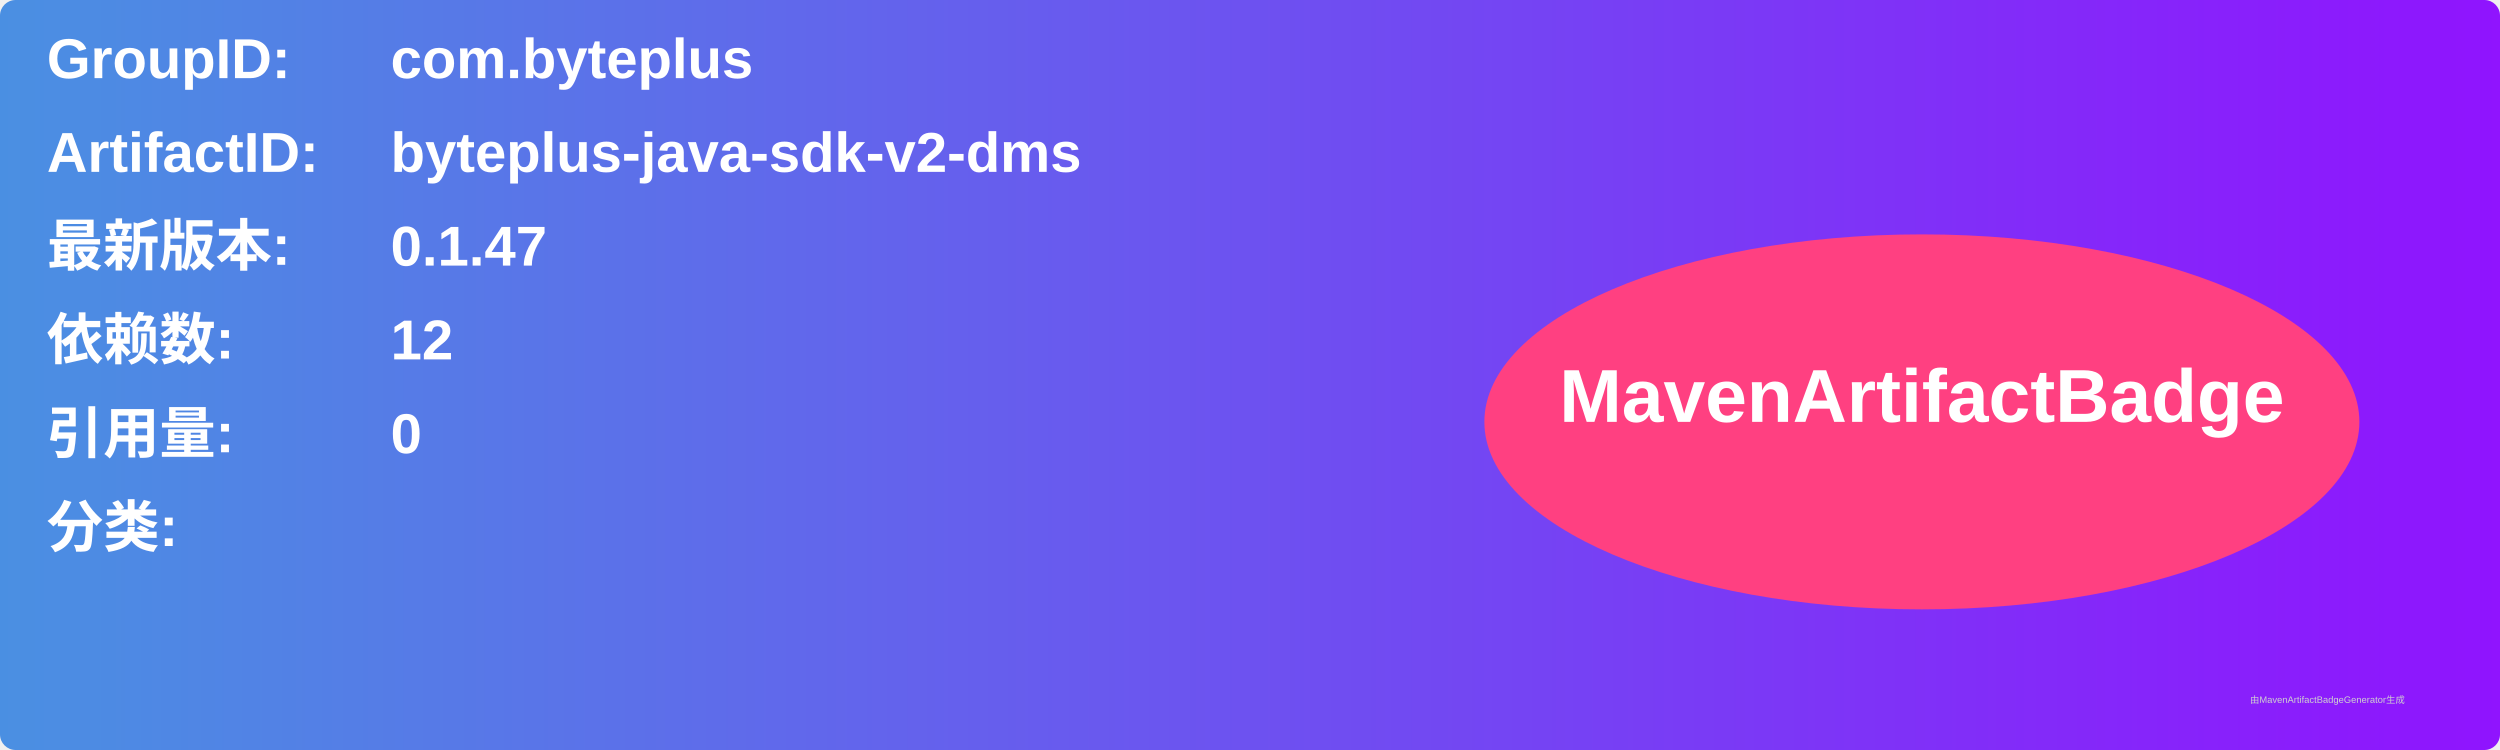
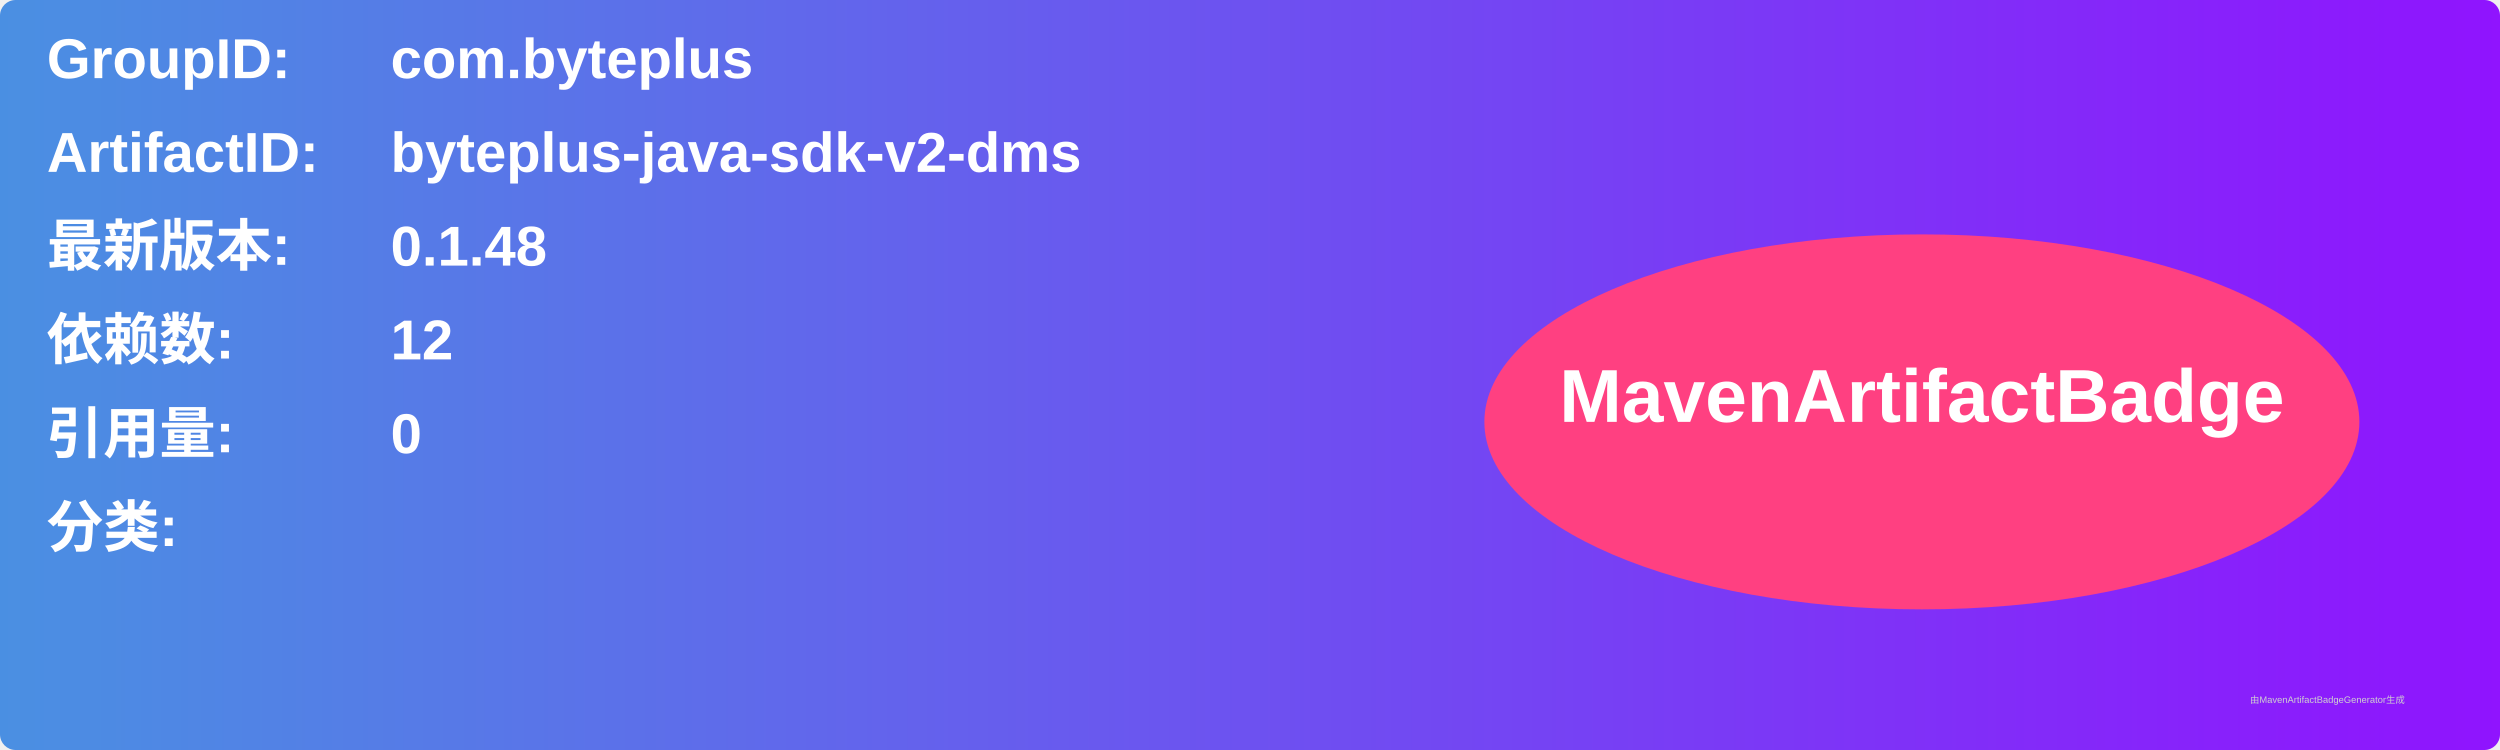
<svg xmlns="http://www.w3.org/2000/svg" width="800" height="240" viewBox="0 0 800 240">
  <linearGradient id="grad" x1="0%" y1="0%" x2="100%" y2="0%">
    <stop offset="0%" stop-color="#4a90e2" />
    <stop offset="100%" stop-color="#9013fe" />
  </linearGradient>
  <rect width="100%" height="100%" rx="5" ry="5" fill="url(#grad)" />
  <g transform="translate(15, 15)">
    <text x="0" y="10" font-family="Arial" font-size="18" fill="white" font-weight="bold" width="260">GroupID:</text>
    <text x="110" y="10" font-family="Arial" font-size="18" fill="white" font-weight="bold" width="460">com.byteplus</text>
    <text x="0" y="40" font-family="Arial" font-size="18" fill="white" font-weight="bold" width="260">ArtifactID:</text>
    <text x="110" y="40" font-family="Arial" font-size="18" fill="white" font-weight="bold" width="460">byteplus-java-sdk-v2-dms</text>
    <text x="0" y="70" font-family="Arial" font-size="18" fill="white" font-weight="bold">最新版本:</text>
    <text x="110" y="70" font-family="Arial" font-size="18" fill="white" font-weight="bold">
-       <tspan font-weight="bold">0.1.47</tspan>
+       <tspan font-weight="bold">0.1.48</tspan>
    </text>
    <text x="0" y="100" font-family="Arial" font-size="18" fill="white" font-weight="bold">依赖数: </text>
    <text x="110" y="100" font-family="Arial" font-size="18" fill="white">
      <tspan font-weight="bold">12</tspan>
    </text>
    <text x="0" y="130" font-family="Arial" font-size="18" fill="white" font-weight="bold">引用量: </text>
    <text x="110" y="130" font-family="Arial" font-size="18" fill="white">
      <tspan font-weight="bold">0</tspan>
    </text>
    <text x="0" y="160" font-family="Arial" font-size="18" fill="white" font-weight="bold">分类:</text>
    <text x="10" y="190" font-family="Arial" font-size="10" fill="white">
      <tspan font-weight="bold" />
    </text>
    <ellipse cx="600" cy="120" rx="140" ry="60" fill="#ff4081" />
    <text x="600" y="120" text-anchor="middle" font-family="Arial" font-size="24" fill="white" font-weight="bold">MavenArtifactBadge</text>
  </g>
  <text x="720" y="225" font-family="Arial" font-size="3" fill="#d0d0d0">由MavenArtifactBadgeGenerator生成</text>
</svg>
